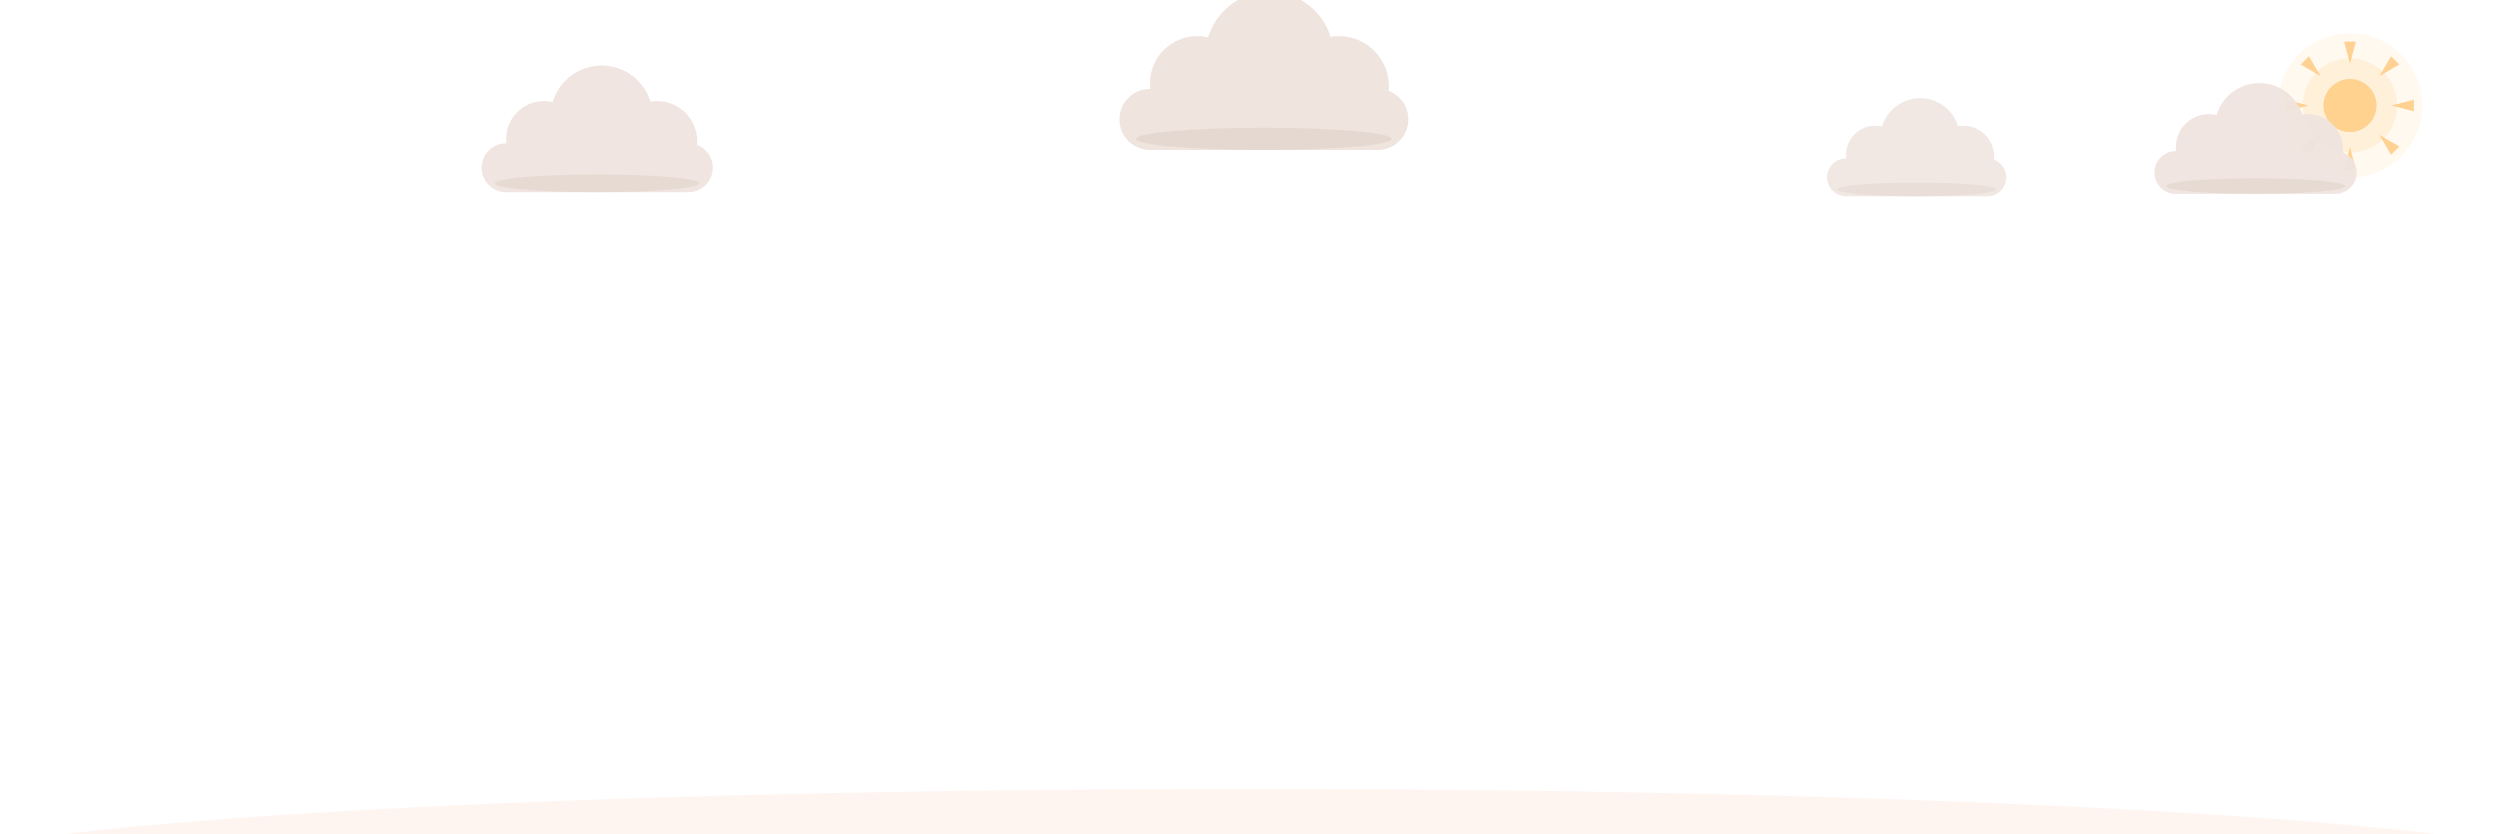
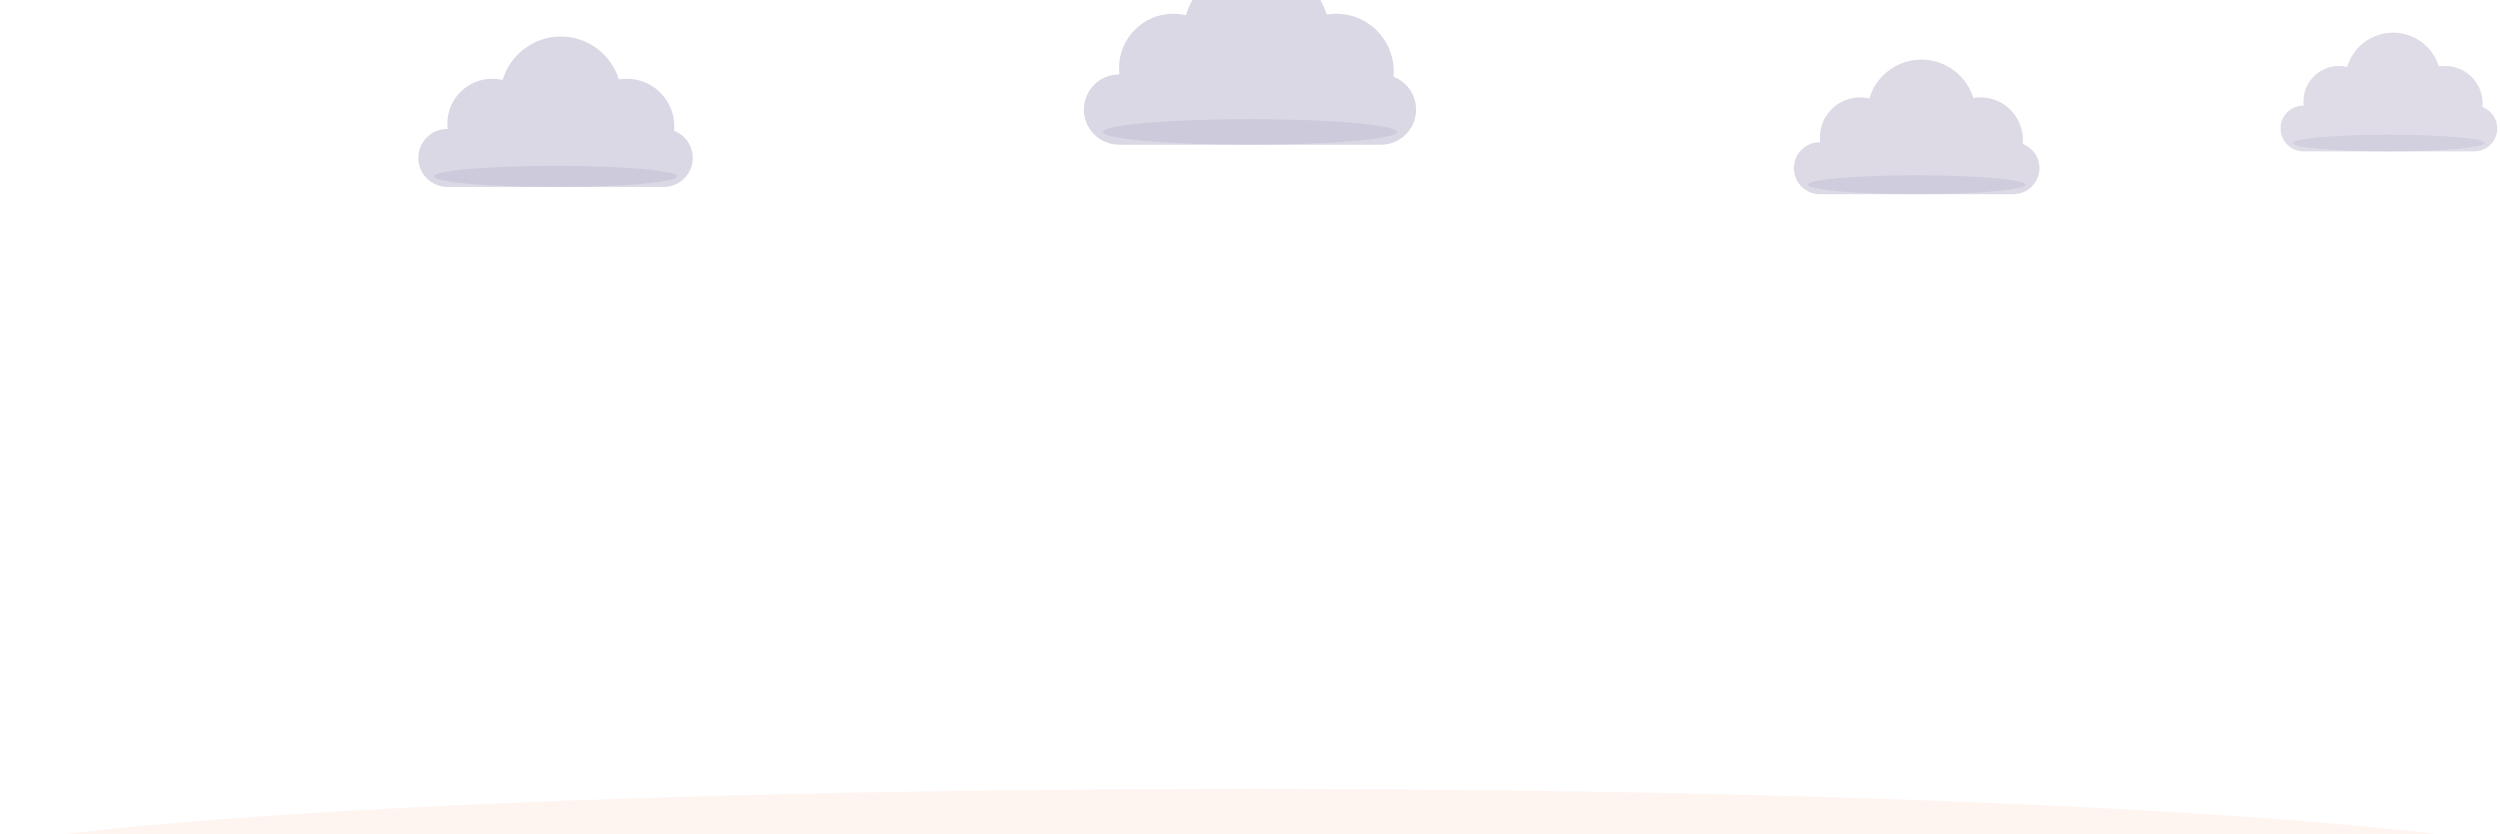
<svg xmlns="http://www.w3.org/2000/svg" viewBox="0 0 900 300" width="900" height="300" font-family="Segoe UI, Ubuntu, Helvetica, Arial, sans-serif">
  <defs>
    <path id="petal" d="M0 0 C-15 -18 -16 -48 0 -62 C16 -48 15 -18 0 0 Z" />
    <path id="leaf" d="M0 0 Q-26 -8 -34 -30 Q-10 -24 0 0 Z" />
    <linearGradient id="pg" x1="0" y1="0" x2="0" y2="-62" gradientUnits="userSpaceOnUse">
      <stop offset="0" stop-color="#E8603C" />
      <stop offset="1" stop-color="#FBC7B3" />
    </linearGradient>
    <radialGradient id="cg">
      <stop offset="0" stop-color="#FFE9CF" />
      <stop offset="1" stop-color="#F9B98A" />
    </radialGradient>
    <linearGradient id="lg" x1="0" y1="0" x2="-34" y2="-30" gradientUnits="userSpaceOnUse">
      <stop offset="0" stop-color="#7FA36B" />
      <stop offset="1" stop-color="#A8C79A" />
    </linearGradient>
  </defs>
-   <g transform="translate(846,38)" opacity="1.0">
-     <circle r="26" fill="#FFD9A0" opacity="0.16">
-       <animate attributeName="opacity" values="0.1;0.22;0.1" keyTimes="0;0.5;1" dur="6s" repeatCount="indefinite" />
-     </circle>
-     <circle r="17" fill="#FFD9A0" opacity="0.28" />
-     <g opacity="0.7">
-       <animateTransform attributeName="transform" type="rotate" from="0" to="360" dur="90s" repeatCount="indefinite" />
-       <path d="M0 -15 L2.1 -23 L-2.1 -23 Z" fill="#FFC069" transform="rotate(0)" />
-       <path d="M0 -15 L2.1 -23 L-2.1 -23 Z" fill="#FFC069" transform="rotate(45)" />
-       <path d="M0 -15 L2.1 -23 L-2.1 -23 Z" fill="#FFC069" transform="rotate(90)" />
-       <path d="M0 -15 L2.1 -23 L-2.1 -23 Z" fill="#FFC069" transform="rotate(135)" />
-       <path d="M0 -15 L2.1 -23 L-2.1 -23 Z" fill="#FFC069" transform="rotate(180)" />
-       <path d="M0 -15 L2.1 -23 L-2.1 -23 Z" fill="#FFC069" transform="rotate(225)" />
-       <path d="M0 -15 L2.1 -23 L-2.1 -23 Z" fill="#FFC069" transform="rotate(270)" />
-       <path d="M0 -15 L2.1 -23 L-2.1 -23 Z" fill="#FFC069" transform="rotate(315)" />
-     </g>
-     <circle r="9.5" fill="#FFC069" />
-     <circle r="9.5" fill="#FFE3B8" opacity="0.5" />
-   </g>
-   <g transform="translate(215,58)">
-     <g opacity="0.95">
-       <animateTransform attributeName="transform" type="translate" values="-26 0;26 3;-26 0" calcMode="spline" keySplines="0.4 0 0.6 1;0.4 0 0.6 1" keyTimes="0;0.5;1" dur="34s" begin="-6s" repeatCount="indefinite" />
-       <g transform="scale(0.8)" fill="#EFE4DE">
+   <linearGradient id="wx-fade-g" x1="0" y1="0" x2="0" y2="1">
+     <stop offset="0.14" stop-color="#fff" stop-opacity="0" />
+     <stop offset="0.32" stop-color="#fff" stop-opacity="1" />
+     <stop offset="0.84" stop-color="#fff" stop-opacity="1" />
+     <stop offset="1" stop-color="#fff" stop-opacity="0.2" />
+   </linearGradient>
+   <mask id="wx-fade" maskUnits="userSpaceOnUse" x="0" y="0" width="900" height="300">
+     <rect width="900" height="300" fill="url(#wx-fade-g)" />
+   </mask>
+   <g transform="translate(200,54)">
+     <g opacity="1.0">
+       <animateTransform attributeName="transform" type="translate" values="-20 0;20 3;-20 0" calcMode="spline" keySplines="0.4 0 0.6 1;0.4 0 0.6 1" keyTimes="0;0.5;1" dur="38s" begin="-5s" repeatCount="indefinite" />
+       <g transform="scale(0.95)" fill="#DBD8E5">
        <rect x="-52" y="-8" width="104" height="22" rx="11" />
        <circle cx="-24" cy="-10" r="17" />
        <circle cx="2" cy="-20" r="23" />
        <circle cx="27" cy="-9" r="18" />
-         <ellipse cx="0" cy="10" rx="46" ry="4" fill="#D9C9C1" opacity="0.45" />
-       </g>
-     </g>
-   </g>
-   <g transform="translate(455,40)">
+         <ellipse cx="0" cy="10" rx="46" ry="4" fill="#BDB7CE" opacity="0.45" />
+       </g>
+     </g>
+   </g>
+   <g transform="translate(450,36)">
    <g opacity="1.0">
-       <animateTransform attributeName="transform" type="translate" values="-34 0;34 3;-34 0" calcMode="spline" keySplines="0.4 0 0.6 1;0.4 0 0.6 1" keyTimes="0;0.5;1" dur="46s" begin="-20s" repeatCount="indefinite" />
-       <g transform="scale(1.0)" fill="#EFE4DE">
+       <animateTransform attributeName="transform" type="translate" values="-26 0;26 3;-26 0" calcMode="spline" keySplines="0.4 0 0.6 1;0.4 0 0.6 1" keyTimes="0;0.5;1" dur="50s" begin="-21s" repeatCount="indefinite" />
+       <g transform="scale(1.15)" fill="#DBD8E5">
        <rect x="-52" y="-8" width="104" height="22" rx="11" />
        <circle cx="-24" cy="-10" r="17" />
        <circle cx="2" cy="-20" r="23" />
        <circle cx="27" cy="-9" r="18" />
-         <ellipse cx="0" cy="10" rx="46" ry="4" fill="#D9C9C1" opacity="0.45" />
-       </g>
-     </g>
-   </g>
-   <g transform="translate(690,62)">
-     <g opacity="0.85">
-       <animateTransform attributeName="transform" type="translate" values="-22 0;22 3;-22 0" calcMode="spline" keySplines="0.4 0 0.6 1;0.4 0 0.6 1" keyTimes="0;0.5;1" dur="30s" begin="-11s" repeatCount="indefinite" />
-       <g transform="scale(0.62)" fill="#EFE4DE">
+         <ellipse cx="0" cy="10" rx="46" ry="4" fill="#BDB7CE" opacity="0.45" />
+       </g>
+     </g>
+   </g>
+   <g transform="translate(690,58)">
+     <g opacity="0.95">
+       <animateTransform attributeName="transform" type="translate" values="-18 0;18 3;-18 0" calcMode="spline" keySplines="0.4 0 0.6 1;0.4 0 0.6 1" keyTimes="0;0.5;1" dur="42s" begin="-13s" repeatCount="indefinite" />
+       <g transform="scale(0.85)" fill="#DBD8E5">
        <rect x="-52" y="-8" width="104" height="22" rx="11" />
        <circle cx="-24" cy="-10" r="17" />
        <circle cx="2" cy="-20" r="23" />
        <circle cx="27" cy="-9" r="18" />
-         <ellipse cx="0" cy="10" rx="46" ry="4" fill="#D9C9C1" opacity="0.45" />
-       </g>
-     </g>
-   </g>
-   <g transform="translate(812,60)">
-     <g opacity="0.95">
-       <animateTransform attributeName="transform" type="translate" values="-18 0;18 3;-18 0" calcMode="spline" keySplines="0.4 0 0.6 1;0.4 0 0.6 1" keyTimes="0;0.5;1" dur="40s" begin="-3s" repeatCount="indefinite" />
-       <g transform="scale(0.7)" fill="#EFE4DE">
+         <ellipse cx="0" cy="10" rx="46" ry="4" fill="#BDB7CE" opacity="0.45" />
+       </g>
+     </g>
+   </g>
+   <g transform="translate(860,44)">
+     <g opacity="0.9">
+       <animateTransform attributeName="transform" type="translate" values="-16 0;16 3;-16 0" calcMode="spline" keySplines="0.4 0 0.6 1;0.4 0 0.6 1" keyTimes="0;0.5;1" dur="36s" begin="-9s" repeatCount="indefinite" />
+       <g transform="scale(0.75)" fill="#DBD8E5">
        <rect x="-52" y="-8" width="104" height="22" rx="11" />
        <circle cx="-24" cy="-10" r="17" />
        <circle cx="2" cy="-20" r="23" />
        <circle cx="27" cy="-9" r="18" />
-         <ellipse cx="0" cy="10" rx="46" ry="4" fill="#D9C9C1" opacity="0.45" />
-       </g>
-     </g>
-   </g>
-   <g transform="translate(631,-12)" opacity="0">
-     <animate attributeName="opacity" values="0;0.8;0.8;0" keyTimes="0;0.1;0.8;1" dur="10.4s" begin="0.6s" repeatCount="indefinite" />
-     <g>
-       <animateTransform attributeName="transform" type="translate" values="0 0;45 160;91 320" keyTimes="0;0.5;1" dur="10.4s" begin="0.6s" repeatCount="indefinite" />
-       <path d="M0 0 Q-10.5 -4.5 -13.5 -15 Q-4.5 -12 0 0 Z" fill="#D98E4A">
-         <animateTransform attributeName="transform" type="rotate" values="0;170;350" keyTimes="0;0.5;1" dur="10.4s" begin="0.6s" repeatCount="indefinite" />
-       </path>
-     </g>
-   </g>
-   <g transform="translate(135,-12)" opacity="0">
-     <animate attributeName="opacity" values="0;0.8;0.8;0" keyTimes="0;0.1;0.8;1" dur="9.7s" begin="3.7s" repeatCount="indefinite" />
-     <g>
-       <animateTransform attributeName="transform" type="translate" values="0 0;-28 160;-57 320" keyTimes="0;0.5;1" dur="9.7s" begin="3.7s" repeatCount="indefinite" />
-       <path d="M0 0 Q-10.5 -4.5 -13.5 -15 Q-4.5 -12 0 0 Z" fill="#B57B3F">
-         <animateTransform attributeName="transform" type="rotate" values="0;170;350" keyTimes="0;0.5;1" dur="9.7s" begin="3.7s" repeatCount="indefinite" />
-       </path>
-     </g>
-   </g>
-   <g transform="translate(482,-12)" opacity="0">
-     <animate attributeName="opacity" values="0;0.8;0.8;0" keyTimes="0;0.1;0.8;1" dur="12.1s" begin="4.2s" repeatCount="indefinite" />
-     <g>
-       <animateTransform attributeName="transform" type="translate" values="0 0;-46 160;-93 320" keyTimes="0;0.5;1" dur="12.1s" begin="4.2s" repeatCount="indefinite" />
-       <path d="M0 0 Q-10.5 -4.5 -13.5 -15 Q-4.5 -12 0 0 Z" fill="#B57B3F">
-         <animateTransform attributeName="transform" type="rotate" values="0;170;350" keyTimes="0;0.5;1" dur="12.1s" begin="4.2s" repeatCount="indefinite" />
-       </path>
+         <ellipse cx="0" cy="10" rx="46" ry="4" fill="#BDB7CE" opacity="0.45" />
+       </g>
+     </g>
+   </g>
+   <g mask="url(#wx-fade)" opacity="0.6">
+     <g>
+       <animateTransform attributeName="transform" type="translate" values="0 0;0 340" dur="1.15s" begin="-0.52s" repeatCount="indefinite" />
+       <line x1="507" y1="-12" x2="504" y2="0" stroke="#A9BAD1" stroke-width="1.3" stroke-linecap="round" />
+     </g>
+     <g>
+       <animateTransform attributeName="transform" type="translate" values="0 0;0 340" dur="1.19s" begin="-0.67s" repeatCount="indefinite" />
+       <line x1="705" y1="-12" x2="702" y2="0" stroke="#A9BAD1" stroke-width="1.3" stroke-linecap="round" />
+     </g>
+     <g>
+       <animateTransform attributeName="transform" type="translate" values="0 0;0 340" dur="1.44s" begin="-1.33s" repeatCount="indefinite" />
+       <line x1="373" y1="-12" x2="370" y2="0" stroke="#A9BAD1" stroke-width="1.3" stroke-linecap="round" />
+     </g>
+     <g>
+       <animateTransform attributeName="transform" type="translate" values="0 0;0 340" dur="1.34s" begin="-0.64s" repeatCount="indefinite" />
+       <line x1="853" y1="-12" x2="850" y2="0" stroke="#A9BAD1" stroke-width="1.3" stroke-linecap="round" />
+     </g>
+     <g>
+       <animateTransform attributeName="transform" type="translate" values="0 0;0 340" dur="1.42s" begin="-0.71s" repeatCount="indefinite" />
+       <line x1="178" y1="-12" x2="175" y2="0" stroke="#A9BAD1" stroke-width="1.3" stroke-linecap="round" />
+     </g>
+     <g>
+       <animateTransform attributeName="transform" type="translate" values="0 0;0 340" dur="1.38s" begin="-1.34s" repeatCount="indefinite" />
+       <line x1="334" y1="-12" x2="331" y2="0" stroke="#A9BAD1" stroke-width="1.3" stroke-linecap="round" />
+     </g>
+     <g>
+       <animateTransform attributeName="transform" type="translate" values="0 0;0 340" dur="1.49s" begin="-0.98s" repeatCount="indefinite" />
+       <line x1="83" y1="-12" x2="80" y2="0" stroke="#A9BAD1" stroke-width="1.3" stroke-linecap="round" />
+     </g>
+     <g>
+       <animateTransform attributeName="transform" type="translate" values="0 0;0 340" dur="1.14s" begin="-0.98s" repeatCount="indefinite" />
+       <line x1="332" y1="-12" x2="329" y2="0" stroke="#A9BAD1" stroke-width="1.3" stroke-linecap="round" />
+     </g>
+     <g>
+       <animateTransform attributeName="transform" type="translate" values="0 0;0 340" dur="1.39s" begin="-1.35s" repeatCount="indefinite" />
+       <line x1="759" y1="-12" x2="756" y2="0" stroke="#A9BAD1" stroke-width="1.3" stroke-linecap="round" />
+     </g>
+     <g>
+       <animateTransform attributeName="transform" type="translate" values="0 0;0 340" dur="1.37s" begin="-0.93s" repeatCount="indefinite" />
+       <line x1="837" y1="-12" x2="834" y2="0" stroke="#A9BAD1" stroke-width="1.3" stroke-linecap="round" />
+     </g>
+     <g>
+       <animateTransform attributeName="transform" type="translate" values="0 0;0 340" dur="1.29s" begin="-1.27s" repeatCount="indefinite" />
+       <line x1="157" y1="-12" x2="154" y2="0" stroke="#A9BAD1" stroke-width="1.3" stroke-linecap="round" />
+     </g>
+     <g>
+       <animateTransform attributeName="transform" type="translate" values="0 0;0 340" dur="1.44s" begin="-0.96s" repeatCount="indefinite" />
+       <line x1="44" y1="-12" x2="41" y2="0" stroke="#A9BAD1" stroke-width="1.3" stroke-linecap="round" />
+     </g>
+     <g>
+       <animateTransform attributeName="transform" type="translate" values="0 0;0 340" dur="1.41s" begin="-0.18s" repeatCount="indefinite" />
+       <line x1="186" y1="-12" x2="183" y2="0" stroke="#A9BAD1" stroke-width="1.3" stroke-linecap="round" />
+     </g>
+     <g>
+       <animateTransform attributeName="transform" type="translate" values="0 0;0 340" dur="1.30s" begin="-0.71s" repeatCount="indefinite" />
+       <line x1="438" y1="-12" x2="435" y2="0" stroke="#A9BAD1" stroke-width="1.3" stroke-linecap="round" />
+     </g>
+     <g>
+       <animateTransform attributeName="transform" type="translate" values="0 0;0 340" dur="1.34s" begin="-0.56s" repeatCount="indefinite" />
+       <line x1="489" y1="-12" x2="486" y2="0" stroke="#A9BAD1" stroke-width="1.3" stroke-linecap="round" />
+     </g>
+     <g>
+       <animateTransform attributeName="transform" type="translate" values="0 0;0 340" dur="1.30s" begin="-0.59s" repeatCount="indefinite" />
+       <line x1="310" y1="-12" x2="307" y2="0" stroke="#A9BAD1" stroke-width="1.3" stroke-linecap="round" />
+     </g>
+     <g>
+       <animateTransform attributeName="transform" type="translate" values="0 0;0 340" dur="1.43s" begin="-1.35s" repeatCount="indefinite" />
+       <line x1="86" y1="-12" x2="83" y2="0" stroke="#A9BAD1" stroke-width="1.3" stroke-linecap="round" />
+     </g>
+     <g>
+       <animateTransform attributeName="transform" type="translate" values="0 0;0 340" dur="1.22s" begin="-0.99s" repeatCount="indefinite" />
+       <line x1="165" y1="-12" x2="162" y2="0" stroke="#A9BAD1" stroke-width="1.3" stroke-linecap="round" />
+     </g>
+     <g>
+       <animateTransform attributeName="transform" type="translate" values="0 0;0 340" dur="1.21s" begin="-1.20s" repeatCount="indefinite" />
+       <line x1="137" y1="-12" x2="134" y2="0" stroke="#A9BAD1" stroke-width="1.3" stroke-linecap="round" />
+     </g>
+     <g>
+       <animateTransform attributeName="transform" type="translate" values="0 0;0 340" dur="1.23s" begin="-0.57s" repeatCount="indefinite" />
+       <line x1="452" y1="-12" x2="449" y2="0" stroke="#A9BAD1" stroke-width="1.3" stroke-linecap="round" />
+     </g>
+     <g>
+       <animateTransform attributeName="transform" type="translate" values="0 0;0 340" dur="1.41s" begin="-0.84s" repeatCount="indefinite" />
+       <line x1="1" y1="-12" x2="-2" y2="0" stroke="#A9BAD1" stroke-width="1.3" stroke-linecap="round" />
+     </g>
+     <g>
+       <animateTransform attributeName="transform" type="translate" values="0 0;0 340" dur="1.43s" begin="-0.53s" repeatCount="indefinite" />
+       <line x1="657" y1="-12" x2="654" y2="0" stroke="#A9BAD1" stroke-width="1.3" stroke-linecap="round" />
+     </g>
+     <g>
+       <animateTransform attributeName="transform" type="translate" values="0 0;0 340" dur="1.49s" begin="-1.25s" repeatCount="indefinite" />
+       <line x1="419" y1="-12" x2="416" y2="0" stroke="#A9BAD1" stroke-width="1.3" stroke-linecap="round" />
+     </g>
+     <g>
+       <animateTransform attributeName="transform" type="translate" values="0 0;0 340" dur="1.14s" begin="-0.86s" repeatCount="indefinite" />
+       <line x1="41" y1="-12" x2="38" y2="0" stroke="#A9BAD1" stroke-width="1.3" stroke-linecap="round" />
+     </g>
+     <g>
+       <animateTransform attributeName="transform" type="translate" values="0 0;0 340" dur="1.32s" begin="-0.83s" repeatCount="indefinite" />
+       <line x1="237" y1="-12" x2="234" y2="0" stroke="#A9BAD1" stroke-width="1.3" stroke-linecap="round" />
+     </g>
+     <g>
+       <animateTransform attributeName="transform" type="translate" values="0 0;0 340" dur="1.43s" begin="-1.25s" repeatCount="indefinite" />
+       <line x1="429" y1="-12" x2="426" y2="0" stroke="#A9BAD1" stroke-width="1.3" stroke-linecap="round" />
+     </g>
+     <g>
+       <animateTransform attributeName="transform" type="translate" values="0 0;0 340" dur="1.30s" begin="-0.72s" repeatCount="indefinite" />
+       <line x1="775" y1="-12" x2="772" y2="0" stroke="#A9BAD1" stroke-width="1.3" stroke-linecap="round" />
+     </g>
+     <g>
+       <animateTransform attributeName="transform" type="translate" values="0 0;0 340" dur="1.30s" begin="-1.29s" repeatCount="indefinite" />
+       <line x1="538" y1="-12" x2="535" y2="0" stroke="#A9BAD1" stroke-width="1.3" stroke-linecap="round" />
+     </g>
+     <g>
+       <animateTransform attributeName="transform" type="translate" values="0 0;0 340" dur="1.37s" begin="-0.91s" repeatCount="indefinite" />
+       <line x1="873" y1="-12" x2="870" y2="0" stroke="#A9BAD1" stroke-width="1.3" stroke-linecap="round" />
+     </g>
+     <g>
+       <animateTransform attributeName="transform" type="translate" values="0 0;0 340" dur="1.41s" begin="-0.25s" repeatCount="indefinite" />
+       <line x1="272" y1="-12" x2="269" y2="0" stroke="#A9BAD1" stroke-width="1.3" stroke-linecap="round" />
+     </g>
+     <g>
+       <animateTransform attributeName="transform" type="translate" values="0 0;0 340" dur="1.33s" begin="-0.11s" repeatCount="indefinite" />
+       <line x1="292" y1="-12" x2="289" y2="0" stroke="#A9BAD1" stroke-width="1.3" stroke-linecap="round" />
+     </g>
+     <g>
+       <animateTransform attributeName="transform" type="translate" values="0 0;0 340" dur="1.11s" begin="-0.44s" repeatCount="indefinite" />
+       <line x1="482" y1="-12" x2="479" y2="0" stroke="#A9BAD1" stroke-width="1.3" stroke-linecap="round" />
+     </g>
+     <g>
+       <animateTransform attributeName="transform" type="translate" values="0 0;0 340" dur="1.30s" begin="-0.12s" repeatCount="indefinite" />
+       <line x1="134" y1="-12" x2="131" y2="0" stroke="#A9BAD1" stroke-width="1.3" stroke-linecap="round" />
+     </g>
+     <g>
+       <animateTransform attributeName="transform" type="translate" values="0 0;0 340" dur="1.33s" begin="-1.30s" repeatCount="indefinite" />
+       <line x1="345" y1="-12" x2="342" y2="0" stroke="#A9BAD1" stroke-width="1.3" stroke-linecap="round" />
    </g>
  </g>
  <ellipse cx="450" cy="314" rx="480" ry="30" fill="#FBC7B3" opacity="0.18" />
  <g stroke="#8CB07A" stroke-width="3" fill="none" stroke-linecap="round" opacity="0.55">
    <path d="M188 300 Q194 280 186 264" stroke-dasharray="42" stroke-dashoffset="42">
      <animate attributeName="stroke-dashoffset" from="42" to="0" begin="0.5s" dur="0.6s" fill="freeze" />
    </path>
    <path d="M104 300 Q98 284 106 272" stroke-dasharray="34" stroke-dashoffset="34">
      <animate attributeName="stroke-dashoffset" from="34" to="0" begin="0.7s" dur="0.6s" fill="freeze" />
    </path>
    <path d="M710 300 Q716 280 708 266" stroke-dasharray="40" stroke-dashoffset="40">
      <animate attributeName="stroke-dashoffset" from="40" to="0" begin="0.6s" dur="0.6s" fill="freeze" />
    </path>
    <path d="M872 300 Q866 284 874 272" stroke-dasharray="34" stroke-dashoffset="34">
      <animate attributeName="stroke-dashoffset" from="34" to="0" begin="0.8s" dur="0.6s" fill="freeze" />
    </path>
  </g>
  <g stroke="#7FA36B" fill="none" stroke-linecap="round">
    <path d="M140 300 C148 252 130 178 140 134" stroke-width="4.5" stroke-dasharray="180" stroke-dashoffset="180">
      <animate attributeName="stroke-dashoffset" from="180" to="0" begin="0s" dur="1s" calcMode="spline" keyTimes="0;1" keySplines="0.3 0 0.3 1" fill="freeze" />
    </path>
    <path d="M64 300 C70 268 58 232 64 196" stroke-width="3" stroke-dasharray="112" stroke-dashoffset="112">
      <animate attributeName="stroke-dashoffset" from="112" to="0" begin="0.3s" dur="0.8s" calcMode="spline" keyTimes="0;1" keySplines="0.3 0 0.3 1" fill="freeze" />
    </path>
    <path d="M760 300 C752 250 770 172 760 129" stroke-width="4.5" stroke-dasharray="182" stroke-dashoffset="182">
      <animate attributeName="stroke-dashoffset" from="182" to="0" begin="0.15s" dur="1s" calcMode="spline" keyTimes="0;1" keySplines="0.3 0 0.3 1" fill="freeze" />
    </path>
    <path d="M836 300 C830 270 842 234 836 200" stroke-width="3" stroke-dasharray="108" stroke-dashoffset="108">
      <animate attributeName="stroke-dashoffset" from="108" to="0" begin="0.45s" dur="0.8s" calcMode="spline" keyTimes="0;1" keySplines="0.3 0 0.3 1" fill="freeze" />
    </path>
  </g>
  <g transform="translate(142,224)">
    <use href="#leaf" fill="url(#lg)" opacity="0" transform="scale(0)">
      <animate attributeName="opacity" from="0" to="1" begin="0.6s" dur="0.3s" fill="freeze" />
      <animateTransform attributeName="transform" type="scale" from="0" to="1" begin="0.6s" dur="0.6s" calcMode="spline" keyTimes="0;1" keySplines="0.2 0.8 0.3 1" fill="freeze" />
    </use>
  </g>
  <g transform="translate(137,186) scale(-1,1)">
    <use href="#leaf" fill="url(#lg)" opacity="0" transform="scale(0)">
      <animate attributeName="opacity" from="0" to="1" begin="0.78s" dur="0.3s" fill="freeze" />
      <animateTransform attributeName="transform" type="scale" from="0" to="1" begin="0.78s" dur="0.6s" calcMode="spline" keyTimes="0;1" keySplines="0.2 0.8 0.3 1" fill="freeze" />
    </use>
  </g>
  <g transform="translate(758,220) scale(-1,1)">
    <use href="#leaf" fill="url(#lg)" opacity="0" transform="scale(0)">
      <animate attributeName="opacity" from="0" to="1" begin="0.7s" dur="0.3s" fill="freeze" />
      <animateTransform attributeName="transform" type="scale" from="0" to="1" begin="0.7s" dur="0.6s" calcMode="spline" keyTimes="0;1" keySplines="0.2 0.8 0.3 1" fill="freeze" />
    </use>
  </g>
  <g transform="translate(763,182)">
    <use href="#leaf" fill="url(#lg)" opacity="0" transform="scale(0)">
      <animate attributeName="opacity" from="0" to="1" begin="0.88s" dur="0.3s" fill="freeze" />
      <animateTransform attributeName="transform" type="scale" from="0" to="1" begin="0.88s" dur="0.6s" calcMode="spline" keyTimes="0;1" keySplines="0.2 0.8 0.3 1" fill="freeze" />
    </use>
  </g>
  <g transform="translate(65,252) scale(0.6)">
    <use href="#leaf" fill="url(#lg)" opacity="0" transform="scale(0)">
      <animate attributeName="opacity" from="0" to="1" begin="0.9s" dur="0.3s" fill="freeze" />
      <animateTransform attributeName="transform" type="scale" from="0" to="1" begin="0.9s" dur="0.5s" calcMode="spline" keyTimes="0;1" keySplines="0.2 0.8 0.3 1" fill="freeze" />
    </use>
  </g>
  <g transform="translate(835,256) scale(-0.6,0.6)">
    <use href="#leaf" fill="url(#lg)" opacity="0" transform="scale(0)">
      <animate attributeName="opacity" from="0" to="1" begin="1.0s" dur="0.3s" fill="freeze" />
      <animateTransform attributeName="transform" type="scale" from="0" to="1" begin="1.0s" dur="0.5s" calcMode="spline" keyTimes="0;1" keySplines="0.2 0.8 0.3 1" fill="freeze" />
    </use>
  </g>
  <g transform="translate(140,132)">
    <g>
      <animateTransform attributeName="transform" type="rotate" values="0 0 0;2.2 0 0;0 0 0;-2.2 0 0;0 0 0" keyTimes="0;0.25;0.5;0.75;1" dur="7s" begin="2.8s" repeatCount="indefinite" />
      <g>
        <animateTransform attributeName="transform" type="rotate" from="0 0 0" to="0 0 0" begin="1s" dur="1.4s" fill="freeze" />
        <use href="#petal" fill="url(#pg)" opacity="0" transform="scale(0.15)">
          <animate attributeName="opacity" from="0" to="0.95" begin="1s" dur="0.45s" fill="freeze" />
          <animateTransform attributeName="transform" type="scale" from="0.15" to="1" begin="1s" dur="1.4s" calcMode="spline" keyTimes="0;1" keySplines="0.2 0.7 0.2 1" fill="freeze" />
        </use>
      </g>
      <g>
        <animateTransform attributeName="transform" type="rotate" from="0 0 0" to="45 0 0" begin="1.06s" dur="1.4s" calcMode="spline" keyTimes="0;1" keySplines="0.2 0.7 0.2 1" fill="freeze" />
        <use href="#petal" fill="url(#pg)" opacity="0" transform="scale(0.15)">
          <animate attributeName="opacity" from="0" to="0.95" begin="1.06s" dur="0.45s" fill="freeze" />
          <animateTransform attributeName="transform" type="scale" from="0.15" to="1" begin="1.06s" dur="1.4s" calcMode="spline" keyTimes="0;1" keySplines="0.2 0.7 0.2 1" fill="freeze" />
        </use>
      </g>
      <g>
        <animateTransform attributeName="transform" type="rotate" from="0 0 0" to="-45 0 0" begin="1.12s" dur="1.4s" calcMode="spline" keyTimes="0;1" keySplines="0.2 0.7 0.2 1" fill="freeze" />
        <use href="#petal" fill="url(#pg)" opacity="0" transform="scale(0.15)">
          <animate attributeName="opacity" from="0" to="0.95" begin="1.12s" dur="0.45s" fill="freeze" />
          <animateTransform attributeName="transform" type="scale" from="0.15" to="1" begin="1.12s" dur="1.4s" calcMode="spline" keyTimes="0;1" keySplines="0.2 0.7 0.2 1" fill="freeze" />
        </use>
      </g>
      <g>
        <animateTransform attributeName="transform" type="rotate" from="0 0 0" to="90 0 0" begin="1.18s" dur="1.4s" calcMode="spline" keyTimes="0;1" keySplines="0.2 0.7 0.2 1" fill="freeze" />
        <use href="#petal" fill="url(#pg)" opacity="0" transform="scale(0.15)">
          <animate attributeName="opacity" from="0" to="0.95" begin="1.18s" dur="0.45s" fill="freeze" />
          <animateTransform attributeName="transform" type="scale" from="0.15" to="1" begin="1.18s" dur="1.4s" calcMode="spline" keyTimes="0;1" keySplines="0.2 0.7 0.2 1" fill="freeze" />
        </use>
      </g>
      <g>
        <animateTransform attributeName="transform" type="rotate" from="0 0 0" to="-90 0 0" begin="1.24s" dur="1.4s" calcMode="spline" keyTimes="0;1" keySplines="0.2 0.7 0.2 1" fill="freeze" />
        <use href="#petal" fill="url(#pg)" opacity="0" transform="scale(0.15)">
          <animate attributeName="opacity" from="0" to="0.95" begin="1.24s" dur="0.45s" fill="freeze" />
          <animateTransform attributeName="transform" type="scale" from="0.15" to="1" begin="1.24s" dur="1.4s" calcMode="spline" keyTimes="0;1" keySplines="0.2 0.7 0.2 1" fill="freeze" />
        </use>
      </g>
      <g>
        <animateTransform attributeName="transform" type="rotate" from="0 0 0" to="135 0 0" begin="1.3s" dur="1.4s" calcMode="spline" keyTimes="0;1" keySplines="0.2 0.7 0.2 1" fill="freeze" />
        <use href="#petal" fill="url(#pg)" opacity="0" transform="scale(0.15)">
          <animate attributeName="opacity" from="0" to="0.95" begin="1.3s" dur="0.45s" fill="freeze" />
          <animateTransform attributeName="transform" type="scale" from="0.15" to="1" begin="1.3s" dur="1.4s" calcMode="spline" keyTimes="0;1" keySplines="0.2 0.7 0.2 1" fill="freeze" />
        </use>
      </g>
      <g>
        <animateTransform attributeName="transform" type="rotate" from="0 0 0" to="-135 0 0" begin="1.36s" dur="1.4s" calcMode="spline" keyTimes="0;1" keySplines="0.2 0.7 0.2 1" fill="freeze" />
        <use href="#petal" fill="url(#pg)" opacity="0" transform="scale(0.15)">
          <animate attributeName="opacity" from="0" to="0.95" begin="1.36s" dur="0.45s" fill="freeze" />
          <animateTransform attributeName="transform" type="scale" from="0.15" to="1" begin="1.36s" dur="1.4s" calcMode="spline" keyTimes="0;1" keySplines="0.2 0.7 0.2 1" fill="freeze" />
        </use>
      </g>
      <g>
        <animateTransform attributeName="transform" type="rotate" from="0 0 0" to="180 0 0" begin="1.42s" dur="1.4s" calcMode="spline" keyTimes="0;1" keySplines="0.2 0.7 0.2 1" fill="freeze" />
        <use href="#petal" fill="url(#pg)" opacity="0" transform="scale(0.15)">
          <animate attributeName="opacity" from="0" to="0.95" begin="1.42s" dur="0.45s" fill="freeze" />
          <animateTransform attributeName="transform" type="scale" from="0.15" to="1" begin="1.42s" dur="1.4s" calcMode="spline" keyTimes="0;1" keySplines="0.2 0.7 0.2 1" fill="freeze" />
        </use>
      </g>
      <g opacity="0">
        <animate attributeName="opacity" from="0" to="1" begin="1.9s" dur="0.5s" fill="freeze" />
        <animateTransform attributeName="transform" type="scale" from="0" to="1" begin="1.9s" dur="0.6s" calcMode="spline" keyTimes="0;1" keySplines="0.2 0.9 0.3 1" fill="freeze" />
        <circle r="17" fill="#E2542F" />
        <circle r="11" fill="url(#cg)" />
        <g fill="#E2542F">
          <circle cx="0" cy="-6.5" r="1.5" />
          <circle cx="5.6" cy="-3.2" r="1.5" />
          <circle cx="5.6" cy="3.2" r="1.5" />
          <circle cx="0" cy="6.5" r="1.5" />
          <circle cx="-5.6" cy="3.2" r="1.5" />
          <circle cx="-5.6" cy="-3.2" r="1.5" />
        </g>
      </g>
    </g>
  </g>
  <g transform="translate(64,196) scale(0.55)">
    <g>
      <animateTransform attributeName="transform" type="rotate" values="0 0 0;-2.6 0 0;0 0 0;2.6 0 0;0 0 0" keyTimes="0;0.25;0.5;0.75;1" dur="6s" begin="3s" repeatCount="indefinite" />
      <g>
        <animateTransform attributeName="transform" type="rotate" from="0 0 0" to="0 0 0" begin="1.25s" dur="1.3s" fill="freeze" />
        <use href="#petal" fill="url(#pg)" opacity="0" transform="scale(0.15)">
          <animate attributeName="opacity" from="0" to="0.95" begin="1.25s" dur="0.45s" fill="freeze" />
          <animateTransform attributeName="transform" type="scale" from="0.15" to="1" begin="1.25s" dur="1.3s" calcMode="spline" keyTimes="0;1" keySplines="0.2 0.7 0.2 1" fill="freeze" />
        </use>
      </g>
      <g>
        <animateTransform attributeName="transform" type="rotate" from="0 0 0" to="45 0 0" begin="1.31s" dur="1.3s" calcMode="spline" keyTimes="0;1" keySplines="0.2 0.7 0.2 1" fill="freeze" />
        <use href="#petal" fill="url(#pg)" opacity="0" transform="scale(0.15)">
          <animate attributeName="opacity" from="0" to="0.95" begin="1.31s" dur="0.45s" fill="freeze" />
          <animateTransform attributeName="transform" type="scale" from="0.15" to="1" begin="1.31s" dur="1.3s" calcMode="spline" keyTimes="0;1" keySplines="0.2 0.7 0.2 1" fill="freeze" />
        </use>
      </g>
      <g>
        <animateTransform attributeName="transform" type="rotate" from="0 0 0" to="-45 0 0" begin="1.37s" dur="1.3s" calcMode="spline" keyTimes="0;1" keySplines="0.2 0.7 0.2 1" fill="freeze" />
        <use href="#petal" fill="url(#pg)" opacity="0" transform="scale(0.15)">
          <animate attributeName="opacity" from="0" to="0.95" begin="1.37s" dur="0.45s" fill="freeze" />
          <animateTransform attributeName="transform" type="scale" from="0.15" to="1" begin="1.37s" dur="1.3s" calcMode="spline" keyTimes="0;1" keySplines="0.2 0.7 0.2 1" fill="freeze" />
        </use>
      </g>
      <g>
        <animateTransform attributeName="transform" type="rotate" from="0 0 0" to="90 0 0" begin="1.43s" dur="1.3s" calcMode="spline" keyTimes="0;1" keySplines="0.2 0.7 0.2 1" fill="freeze" />
        <use href="#petal" fill="url(#pg)" opacity="0" transform="scale(0.15)">
          <animate attributeName="opacity" from="0" to="0.95" begin="1.43s" dur="0.45s" fill="freeze" />
          <animateTransform attributeName="transform" type="scale" from="0.15" to="1" begin="1.43s" dur="1.3s" calcMode="spline" keyTimes="0;1" keySplines="0.2 0.7 0.2 1" fill="freeze" />
        </use>
      </g>
      <g>
        <animateTransform attributeName="transform" type="rotate" from="0 0 0" to="-90 0 0" begin="1.49s" dur="1.3s" calcMode="spline" keyTimes="0;1" keySplines="0.2 0.7 0.2 1" fill="freeze" />
        <use href="#petal" fill="url(#pg)" opacity="0" transform="scale(0.15)">
          <animate attributeName="opacity" from="0" to="0.95" begin="1.49s" dur="0.45s" fill="freeze" />
          <animateTransform attributeName="transform" type="scale" from="0.15" to="1" begin="1.49s" dur="1.3s" calcMode="spline" keyTimes="0;1" keySplines="0.2 0.7 0.2 1" fill="freeze" />
        </use>
      </g>
      <g>
        <animateTransform attributeName="transform" type="rotate" from="0 0 0" to="135 0 0" begin="1.55s" dur="1.3s" calcMode="spline" keyTimes="0;1" keySplines="0.2 0.7 0.2 1" fill="freeze" />
        <use href="#petal" fill="url(#pg)" opacity="0" transform="scale(0.15)">
          <animate attributeName="opacity" from="0" to="0.95" begin="1.55s" dur="0.45s" fill="freeze" />
          <animateTransform attributeName="transform" type="scale" from="0.15" to="1" begin="1.55s" dur="1.3s" calcMode="spline" keyTimes="0;1" keySplines="0.2 0.7 0.2 1" fill="freeze" />
        </use>
      </g>
      <g>
        <animateTransform attributeName="transform" type="rotate" from="0 0 0" to="-135 0 0" begin="1.61s" dur="1.3s" calcMode="spline" keyTimes="0;1" keySplines="0.2 0.7 0.2 1" fill="freeze" />
        <use href="#petal" fill="url(#pg)" opacity="0" transform="scale(0.15)">
          <animate attributeName="opacity" from="0" to="0.95" begin="1.61s" dur="0.45s" fill="freeze" />
          <animateTransform attributeName="transform" type="scale" from="0.15" to="1" begin="1.61s" dur="1.3s" calcMode="spline" keyTimes="0;1" keySplines="0.2 0.7 0.2 1" fill="freeze" />
        </use>
      </g>
      <g>
        <animateTransform attributeName="transform" type="rotate" from="0 0 0" to="180 0 0" begin="1.67s" dur="1.3s" calcMode="spline" keyTimes="0;1" keySplines="0.2 0.7 0.2 1" fill="freeze" />
        <use href="#petal" fill="url(#pg)" opacity="0" transform="scale(0.15)">
          <animate attributeName="opacity" from="0" to="0.95" begin="1.67s" dur="0.45s" fill="freeze" />
          <animateTransform attributeName="transform" type="scale" from="0.15" to="1" begin="1.67s" dur="1.3s" calcMode="spline" keyTimes="0;1" keySplines="0.2 0.7 0.2 1" fill="freeze" />
        </use>
      </g>
      <g opacity="0">
        <animate attributeName="opacity" from="0" to="1" begin="2.1s" dur="0.5s" fill="freeze" />
        <animateTransform attributeName="transform" type="scale" from="0" to="1" begin="2.1s" dur="0.6s" calcMode="spline" keyTimes="0;1" keySplines="0.2 0.9 0.3 1" fill="freeze" />
        <circle r="17" fill="#E2542F" />
        <circle r="11" fill="url(#cg)" />
      </g>
    </g>
  </g>
  <g transform="translate(760,127)">
    <g>
      <animateTransform attributeName="transform" type="rotate" values="0 0 0;-2.2 0 0;0 0 0;2.2 0 0;0 0 0" keyTimes="0;0.25;0.5;0.75;1" dur="7.5s" begin="2.9s" repeatCount="indefinite" />
      <g>
        <animateTransform attributeName="transform" type="rotate" from="0 0 0" to="0 0 0" begin="1.1s" dur="1.4s" fill="freeze" />
        <use href="#petal" fill="url(#pg)" opacity="0" transform="scale(0.15)">
          <animate attributeName="opacity" from="0" to="0.95" begin="1.1s" dur="0.45s" fill="freeze" />
          <animateTransform attributeName="transform" type="scale" from="0.15" to="1" begin="1.1s" dur="1.4s" calcMode="spline" keyTimes="0;1" keySplines="0.2 0.7 0.2 1" fill="freeze" />
        </use>
      </g>
      <g>
        <animateTransform attributeName="transform" type="rotate" from="0 0 0" to="-45 0 0" begin="1.16s" dur="1.4s" calcMode="spline" keyTimes="0;1" keySplines="0.2 0.7 0.2 1" fill="freeze" />
        <use href="#petal" fill="url(#pg)" opacity="0" transform="scale(0.15)">
          <animate attributeName="opacity" from="0" to="0.95" begin="1.16s" dur="0.45s" fill="freeze" />
          <animateTransform attributeName="transform" type="scale" from="0.15" to="1" begin="1.16s" dur="1.4s" calcMode="spline" keyTimes="0;1" keySplines="0.2 0.7 0.2 1" fill="freeze" />
        </use>
      </g>
      <g>
        <animateTransform attributeName="transform" type="rotate" from="0 0 0" to="45 0 0" begin="1.22s" dur="1.4s" calcMode="spline" keyTimes="0;1" keySplines="0.2 0.7 0.2 1" fill="freeze" />
        <use href="#petal" fill="url(#pg)" opacity="0" transform="scale(0.15)">
          <animate attributeName="opacity" from="0" to="0.95" begin="1.22s" dur="0.45s" fill="freeze" />
          <animateTransform attributeName="transform" type="scale" from="0.15" to="1" begin="1.22s" dur="1.4s" calcMode="spline" keyTimes="0;1" keySplines="0.2 0.7 0.2 1" fill="freeze" />
        </use>
      </g>
      <g>
        <animateTransform attributeName="transform" type="rotate" from="0 0 0" to="-90 0 0" begin="1.28s" dur="1.4s" calcMode="spline" keyTimes="0;1" keySplines="0.2 0.7 0.2 1" fill="freeze" />
        <use href="#petal" fill="url(#pg)" opacity="0" transform="scale(0.15)">
          <animate attributeName="opacity" from="0" to="0.95" begin="1.28s" dur="0.45s" fill="freeze" />
          <animateTransform attributeName="transform" type="scale" from="0.15" to="1" begin="1.28s" dur="1.4s" calcMode="spline" keyTimes="0;1" keySplines="0.2 0.7 0.2 1" fill="freeze" />
        </use>
      </g>
      <g>
        <animateTransform attributeName="transform" type="rotate" from="0 0 0" to="90 0 0" begin="1.34s" dur="1.4s" calcMode="spline" keyTimes="0;1" keySplines="0.2 0.7 0.2 1" fill="freeze" />
        <use href="#petal" fill="url(#pg)" opacity="0" transform="scale(0.15)">
          <animate attributeName="opacity" from="0" to="0.95" begin="1.34s" dur="0.45s" fill="freeze" />
          <animateTransform attributeName="transform" type="scale" from="0.15" to="1" begin="1.34s" dur="1.4s" calcMode="spline" keyTimes="0;1" keySplines="0.2 0.7 0.2 1" fill="freeze" />
        </use>
      </g>
      <g>
        <animateTransform attributeName="transform" type="rotate" from="0 0 0" to="-135 0 0" begin="1.4s" dur="1.4s" calcMode="spline" keyTimes="0;1" keySplines="0.2 0.7 0.2 1" fill="freeze" />
        <use href="#petal" fill="url(#pg)" opacity="0" transform="scale(0.15)">
          <animate attributeName="opacity" from="0" to="0.95" begin="1.4s" dur="0.45s" fill="freeze" />
          <animateTransform attributeName="transform" type="scale" from="0.15" to="1" begin="1.4s" dur="1.4s" calcMode="spline" keyTimes="0;1" keySplines="0.2 0.7 0.2 1" fill="freeze" />
        </use>
      </g>
      <g>
        <animateTransform attributeName="transform" type="rotate" from="0 0 0" to="135 0 0" begin="1.46s" dur="1.4s" calcMode="spline" keyTimes="0;1" keySplines="0.2 0.7 0.2 1" fill="freeze" />
        <use href="#petal" fill="url(#pg)" opacity="0" transform="scale(0.15)">
          <animate attributeName="opacity" from="0" to="0.95" begin="1.46s" dur="0.45s" fill="freeze" />
          <animateTransform attributeName="transform" type="scale" from="0.15" to="1" begin="1.46s" dur="1.4s" calcMode="spline" keyTimes="0;1" keySplines="0.2 0.7 0.2 1" fill="freeze" />
        </use>
      </g>
      <g>
        <animateTransform attributeName="transform" type="rotate" from="0 0 0" to="180 0 0" begin="1.52s" dur="1.4s" calcMode="spline" keyTimes="0;1" keySplines="0.2 0.7 0.2 1" fill="freeze" />
        <use href="#petal" fill="url(#pg)" opacity="0" transform="scale(0.15)">
          <animate attributeName="opacity" from="0" to="0.95" begin="1.52s" dur="0.45s" fill="freeze" />
          <animateTransform attributeName="transform" type="scale" from="0.15" to="1" begin="1.52s" dur="1.4s" calcMode="spline" keyTimes="0;1" keySplines="0.2 0.7 0.2 1" fill="freeze" />
        </use>
      </g>
      <g opacity="0">
        <animate attributeName="opacity" from="0" to="1" begin="2s" dur="0.5s" fill="freeze" />
        <animateTransform attributeName="transform" type="scale" from="0" to="1" begin="2s" dur="0.6s" calcMode="spline" keyTimes="0;1" keySplines="0.2 0.9 0.3 1" fill="freeze" />
        <circle r="17" fill="#E2542F" />
        <circle r="11" fill="url(#cg)" />
        <g fill="#E2542F">
          <circle cx="0" cy="-6.5" r="1.5" />
          <circle cx="5.6" cy="-3.2" r="1.5" />
          <circle cx="5.6" cy="3.2" r="1.5" />
          <circle cx="0" cy="6.5" r="1.5" />
          <circle cx="-5.6" cy="3.2" r="1.5" />
          <circle cx="-5.6" cy="-3.2" r="1.5" />
        </g>
      </g>
    </g>
  </g>
  <g transform="translate(836,200) scale(0.55)">
    <g>
      <animateTransform attributeName="transform" type="rotate" values="0 0 0;2.6 0 0;0 0 0;-2.6 0 0;0 0 0" keyTimes="0;0.25;0.5;0.75;1" dur="6.5s" begin="3.1s" repeatCount="indefinite" />
      <g>
        <animateTransform attributeName="transform" type="rotate" from="0 0 0" to="0 0 0" begin="1.45s" dur="1.3s" fill="freeze" />
        <use href="#petal" fill="url(#pg)" opacity="0" transform="scale(0.15)">
          <animate attributeName="opacity" from="0" to="0.95" begin="1.45s" dur="0.45s" fill="freeze" />
          <animateTransform attributeName="transform" type="scale" from="0.15" to="1" begin="1.45s" dur="1.3s" calcMode="spline" keyTimes="0;1" keySplines="0.2 0.7 0.2 1" fill="freeze" />
        </use>
      </g>
      <g>
        <animateTransform attributeName="transform" type="rotate" from="0 0 0" to="45 0 0" begin="1.51s" dur="1.3s" calcMode="spline" keyTimes="0;1" keySplines="0.2 0.7 0.2 1" fill="freeze" />
        <use href="#petal" fill="url(#pg)" opacity="0" transform="scale(0.15)">
          <animate attributeName="opacity" from="0" to="0.95" begin="1.51s" dur="0.45s" fill="freeze" />
          <animateTransform attributeName="transform" type="scale" from="0.15" to="1" begin="1.51s" dur="1.3s" calcMode="spline" keyTimes="0;1" keySplines="0.2 0.7 0.2 1" fill="freeze" />
        </use>
      </g>
      <g>
        <animateTransform attributeName="transform" type="rotate" from="0 0 0" to="-45 0 0" begin="1.57s" dur="1.3s" calcMode="spline" keyTimes="0;1" keySplines="0.2 0.7 0.2 1" fill="freeze" />
        <use href="#petal" fill="url(#pg)" opacity="0" transform="scale(0.15)">
          <animate attributeName="opacity" from="0" to="0.95" begin="1.57s" dur="0.45s" fill="freeze" />
          <animateTransform attributeName="transform" type="scale" from="0.15" to="1" begin="1.57s" dur="1.3s" calcMode="spline" keyTimes="0;1" keySplines="0.2 0.7 0.2 1" fill="freeze" />
        </use>
      </g>
      <g>
        <animateTransform attributeName="transform" type="rotate" from="0 0 0" to="90 0 0" begin="1.63s" dur="1.3s" calcMode="spline" keyTimes="0;1" keySplines="0.2 0.7 0.2 1" fill="freeze" />
        <use href="#petal" fill="url(#pg)" opacity="0" transform="scale(0.15)">
          <animate attributeName="opacity" from="0" to="0.95" begin="1.63s" dur="0.45s" fill="freeze" />
          <animateTransform attributeName="transform" type="scale" from="0.15" to="1" begin="1.63s" dur="1.3s" calcMode="spline" keyTimes="0;1" keySplines="0.2 0.7 0.2 1" fill="freeze" />
        </use>
      </g>
      <g>
        <animateTransform attributeName="transform" type="rotate" from="0 0 0" to="-90 0 0" begin="1.69s" dur="1.3s" calcMode="spline" keyTimes="0;1" keySplines="0.2 0.7 0.2 1" fill="freeze" />
        <use href="#petal" fill="url(#pg)" opacity="0" transform="scale(0.15)">
          <animate attributeName="opacity" from="0" to="0.95" begin="1.69s" dur="0.45s" fill="freeze" />
          <animateTransform attributeName="transform" type="scale" from="0.15" to="1" begin="1.69s" dur="1.3s" calcMode="spline" keyTimes="0;1" keySplines="0.2 0.7 0.2 1" fill="freeze" />
        </use>
      </g>
      <g>
        <animateTransform attributeName="transform" type="rotate" from="0 0 0" to="135 0 0" begin="1.75s" dur="1.3s" calcMode="spline" keyTimes="0;1" keySplines="0.2 0.7 0.2 1" fill="freeze" />
        <use href="#petal" fill="url(#pg)" opacity="0" transform="scale(0.15)">
          <animate attributeName="opacity" from="0" to="0.95" begin="1.75s" dur="0.45s" fill="freeze" />
          <animateTransform attributeName="transform" type="scale" from="0.15" to="1" begin="1.75s" dur="1.3s" calcMode="spline" keyTimes="0;1" keySplines="0.2 0.7 0.2 1" fill="freeze" />
        </use>
      </g>
      <g>
        <animateTransform attributeName="transform" type="rotate" from="0 0 0" to="-135 0 0" begin="1.81s" dur="1.3s" calcMode="spline" keyTimes="0;1" keySplines="0.2 0.7 0.2 1" fill="freeze" />
        <use href="#petal" fill="url(#pg)" opacity="0" transform="scale(0.15)">
          <animate attributeName="opacity" from="0" to="0.95" begin="1.81s" dur="0.45s" fill="freeze" />
          <animateTransform attributeName="transform" type="scale" from="0.15" to="1" begin="1.81s" dur="1.3s" calcMode="spline" keyTimes="0;1" keySplines="0.2 0.7 0.2 1" fill="freeze" />
        </use>
      </g>
      <g>
        <animateTransform attributeName="transform" type="rotate" from="0 0 0" to="180 0 0" begin="1.87s" dur="1.3s" calcMode="spline" keyTimes="0;1" keySplines="0.2 0.7 0.2 1" fill="freeze" />
        <use href="#petal" fill="url(#pg)" opacity="0" transform="scale(0.15)">
          <animate attributeName="opacity" from="0" to="0.95" begin="1.87s" dur="0.45s" fill="freeze" />
          <animateTransform attributeName="transform" type="scale" from="0.15" to="1" begin="1.87s" dur="1.3s" calcMode="spline" keyTimes="0;1" keySplines="0.2 0.7 0.2 1" fill="freeze" />
        </use>
      </g>
      <g opacity="0">
        <animate attributeName="opacity" from="0" to="1" begin="2.3s" dur="0.5s" fill="freeze" />
        <animateTransform attributeName="transform" type="scale" from="0" to="1" begin="2.3s" dur="0.6s" calcMode="spline" keyTimes="0;1" keySplines="0.2 0.9 0.3 1" fill="freeze" />
        <circle r="17" fill="#E2542F" />
        <circle r="11" fill="url(#cg)" />
      </g>
    </g>
  </g>
  <g transform="translate(300,60)" opacity="0">
    <animate attributeName="opacity" values="0;0.6;0.6;0" keyTimes="0;0.15;0.6;1" dur="9s" begin="3s" repeatCount="indefinite" />
    <g>
      <animateTransform attributeName="transform" type="translate" values="0 0;22 90;38 190" dur="9s" begin="3s" repeatCount="indefinite" />
      <use href="#petal" fill="#F4795B" transform="scale(0.22)">
        <animateTransform attributeName="transform" type="rotate" values="0 0 0;140 0 0;320 0 0" dur="9s" begin="3s" repeatCount="indefinite" additive="sum" />
      </use>
    </g>
  </g>
  <g transform="translate(600,40)" opacity="0">
    <animate attributeName="opacity" values="0;0.5;0.5;0" keyTimes="0;0.15;0.6;1" dur="11s" begin="4.5s" repeatCount="indefinite" />
    <g>
      <animateTransform attributeName="transform" type="translate" values="0 0;-26 100;-14 210" dur="11s" begin="4.5s" repeatCount="indefinite" />
      <use href="#petal" fill="#FBC7B3" transform="scale(0.26)">
        <animateTransform attributeName="transform" type="rotate" values="0 0 0;-160 0 0;-340 0 0" dur="11s" begin="4.5s" repeatCount="indefinite" additive="sum" />
      </use>
    </g>
  </g>
  <g transform="translate(455,30)" opacity="0">
    <animate attributeName="opacity" values="0;0.45;0.45;0" keyTimes="0;0.15;0.6;1" dur="10s" begin="6s" repeatCount="indefinite" />
    <g>
      <animateTransform attributeName="transform" type="translate" values="0 0;16 80;-6 180" dur="10s" begin="6s" repeatCount="indefinite" />
      <use href="#petal" fill="#F09A7E" transform="scale(0.18)">
        <animateTransform attributeName="transform" type="rotate" values="0 0 0;120 0 0;300 0 0" dur="10s" begin="6s" repeatCount="indefinite" additive="sum" />
      </use>
    </g>
  </g>
  <g opacity="0">
    <animate attributeName="opacity" from="0" to="1" begin="1.7s" dur="0.9s" fill="freeze" />
    <animateTransform attributeName="transform" type="translate" from="0 16" to="0 0" begin="1.7s" dur="0.9s" calcMode="spline" keyTimes="0;1" keySplines="0.2 0.7 0.2 1" fill="freeze" />
    <text x="450" y="150" text-anchor="middle" font-size="46" font-weight="700" letter-spacing="2" fill="#F4795B">yourname</text>
    <text x="450" y="186" text-anchor="middle" font-size="16" letter-spacing="1" fill="#8b949e">Always learning, always blooming</text>
  </g>
</svg>
